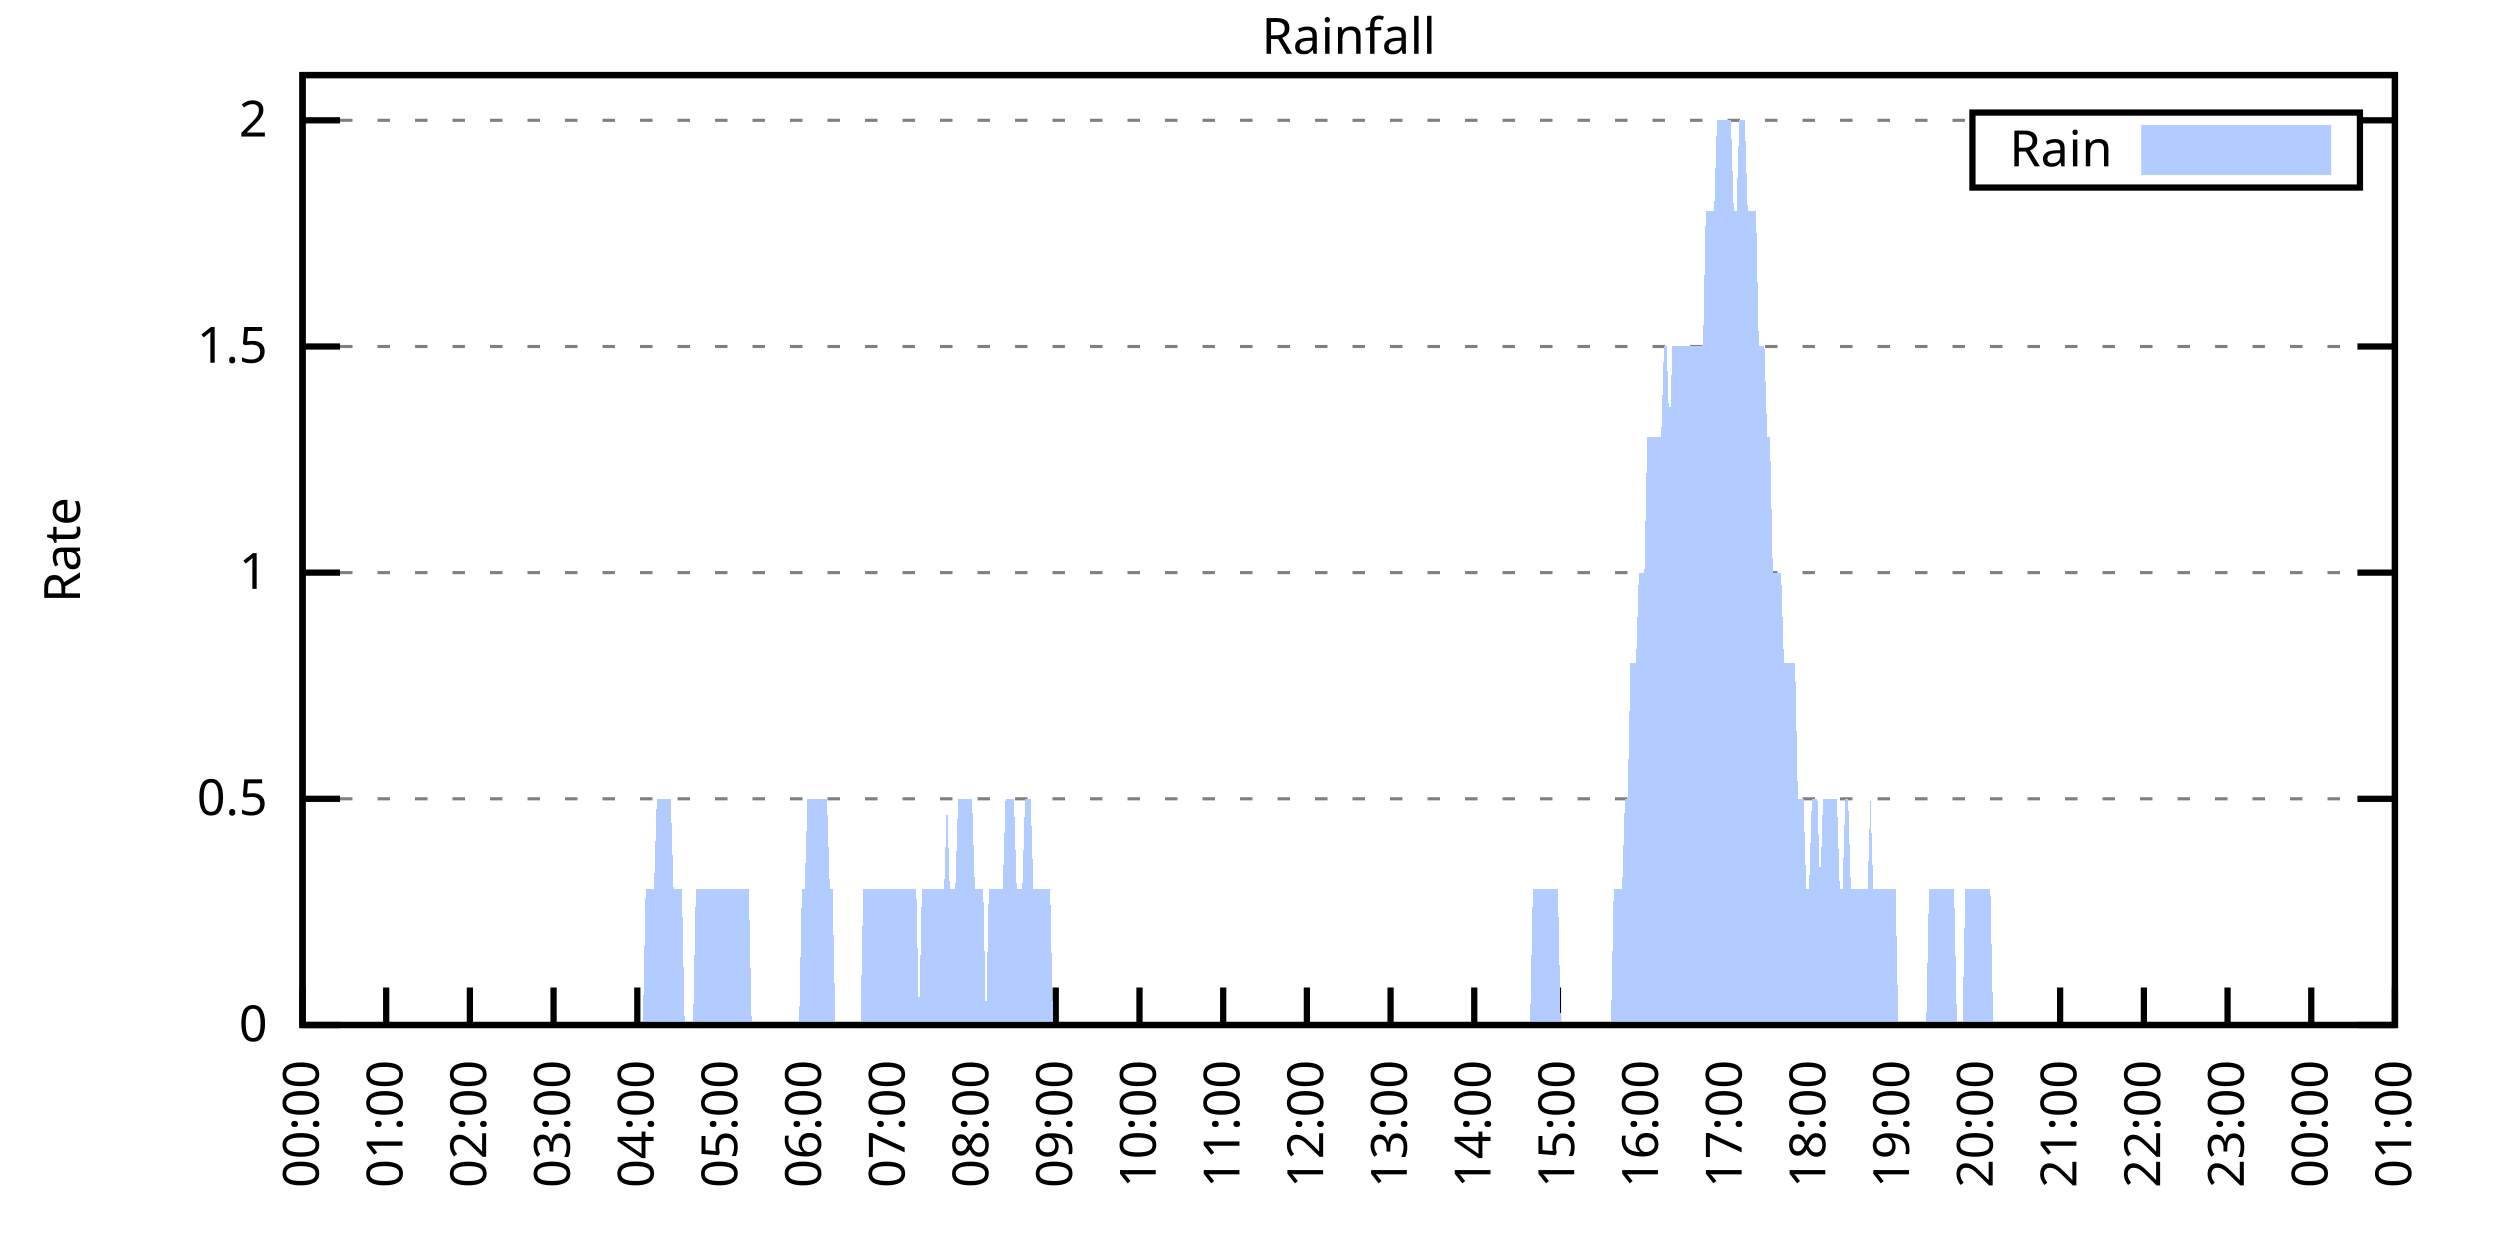
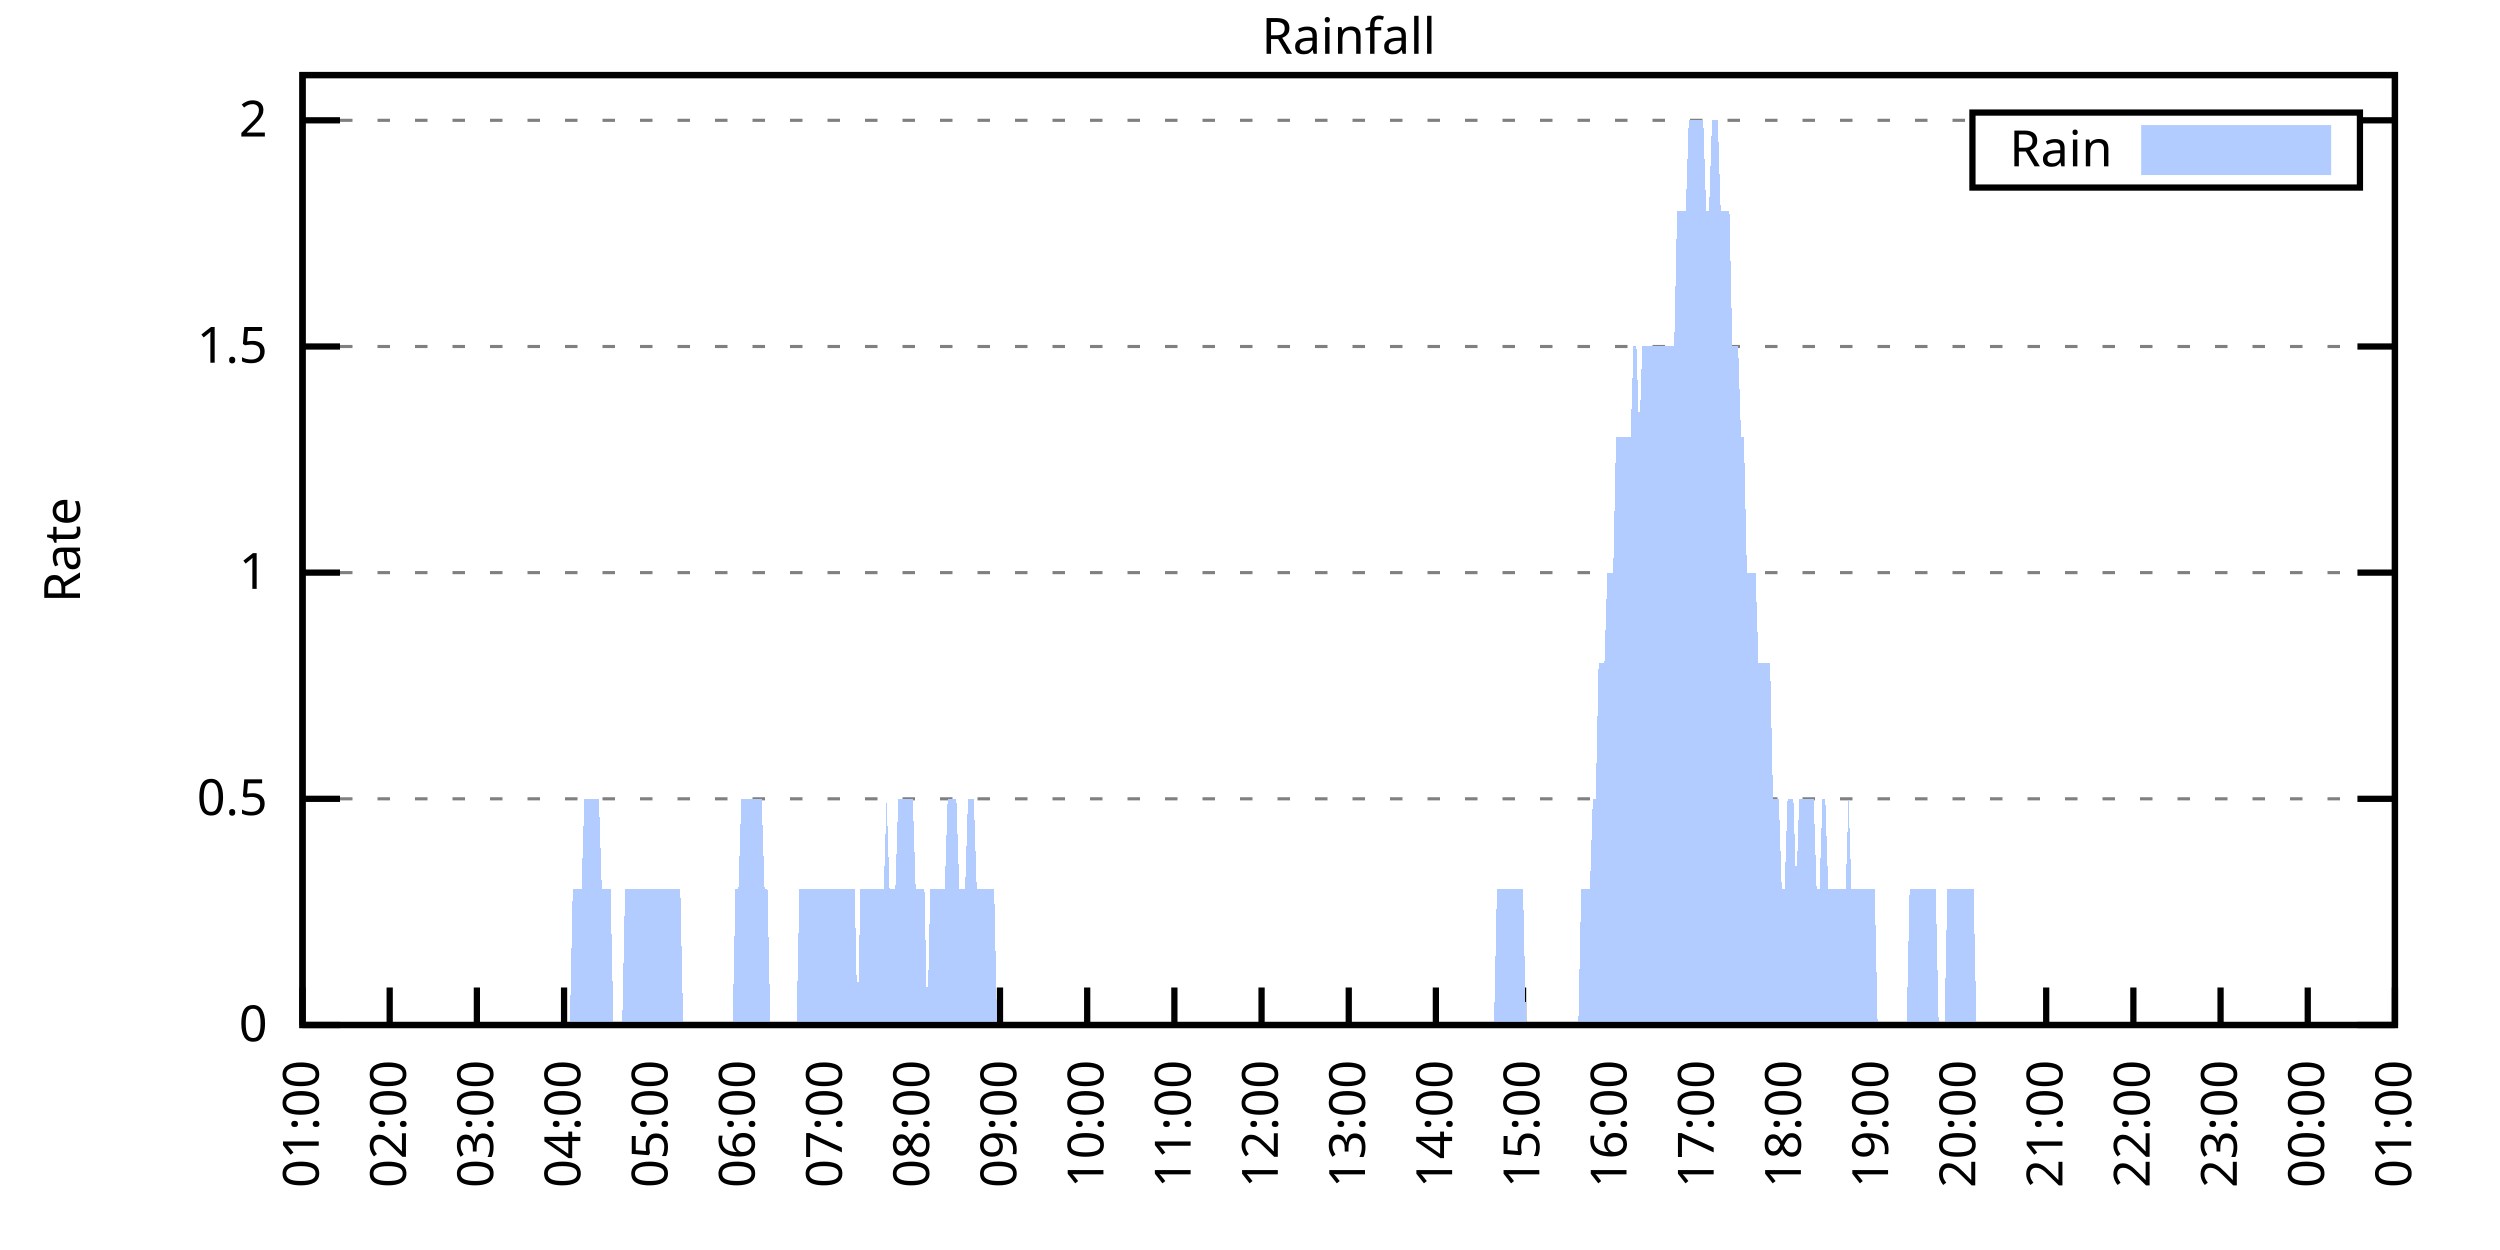
<svg xmlns="http://www.w3.org/2000/svg" xmlns:xlink="http://www.w3.org/1999/xlink" width="400" height="200" viewBox="0 0 400 200">
  <g id="gnuplot_canvas">
    <rect x="0" y="0" width="400" height="200" fill="none" />
    <defs>
      <circle id="gpDot" r="0.5" stroke-width="0.5" stroke="currentColor" />
      <path id="gpPt0" stroke-width="0.333" stroke="currentColor" d="M-1,0 h2 M0,-1 v2" />
      <path id="gpPt1" stroke-width="0.333" stroke="currentColor" d="M-1,-1 L1,1 M1,-1 L-1,1" />
      <path id="gpPt2" stroke-width="0.333" stroke="currentColor" d="M-1,0 L1,0 M0,-1 L0,1 M-1,-1 L1,1 M-1,1 L1,-1" />
      <rect id="gpPt3" stroke-width="0.333" stroke="currentColor" x="-1" y="-1" width="2" height="2" />
      <rect id="gpPt4" stroke-width="0.333" stroke="currentColor" fill="currentColor" x="-1" y="-1" width="2" height="2" />
      <circle id="gpPt5" stroke-width="0.333" stroke="currentColor" cx="0" cy="0" r="1" />
      <use xlink:href="#gpPt5" id="gpPt6" fill="currentColor" stroke="none" />
      <path id="gpPt7" stroke-width="0.333" stroke="currentColor" d="M0,-1.33 L-1.33,0.67 L1.33,0.67 z" />
      <use xlink:href="#gpPt7" id="gpPt8" fill="currentColor" stroke="none" />
      <use xlink:href="#gpPt7" id="gpPt9" stroke="currentColor" transform="rotate(180)" />
      <use xlink:href="#gpPt9" id="gpPt10" fill="currentColor" stroke="none" />
      <use xlink:href="#gpPt3" id="gpPt11" stroke="currentColor" transform="rotate(45)" />
      <use xlink:href="#gpPt11" id="gpPt12" fill="currentColor" stroke="none" />
      <path id="gpPt13" stroke-width="0.333" stroke="currentColor" d="M0,1.330 L1.265,0.411 L0.782,-1.067 L-0.782,-1.076 L-1.265,0.411 z" />
      <use xlink:href="#gpPt13" id="gpPt14" fill="currentColor" stroke="none" />
      <filter id="textbox" filterUnits="objectBoundingBox" x="0" y="0" height="1" width="1">
        <feFlood flood-color="white" flood-opacity="1" result="bgnd" />
        <feComposite in="SourceGraphic" in2="bgnd" operator="atop" />
      </filter>
      <filter id="greybox" filterUnits="objectBoundingBox" x="0" y="0" height="1" width="1">
        <feFlood flood-color="lightgrey" flood-opacity="1" result="grey" />
        <feComposite in="SourceGraphic" in2="grey" operator="atop" />
      </filter>
    </defs>
    <g fill="none" color="white" stroke="currentColor" stroke-width="1.00" stroke-linecap="butt" stroke-linejoin="miter">
</g>
    <g fill="none" color="black" stroke="currentColor" stroke-width="1.00" stroke-linecap="butt" stroke-linejoin="miter">
      <g stroke="none" shape-rendering="crispEdges">
        <polygon fill="rgb(255, 255, 255)" points="48.40,164.00 383.18,164.00 383.18,12.02 48.40,12.02 " />
      </g>
    </g>
    <g fill="none" color="black" stroke="currentColor" stroke-width="1.00" stroke-linecap="butt" stroke-linejoin="miter">
</g>
    <g fill="none" color="black" stroke="black" stroke-width="0.50" stroke-linecap="butt" stroke-linejoin="miter">
</g>
    <g fill="none" color="gray" stroke="currentColor" stroke-width="0.50" stroke-linecap="butt" stroke-linejoin="miter">
      <path stroke="gray" stroke-dasharray="2,4" class="gridline" d="M48.40,164.00 L383.19,164.00  " />
    </g>
    <g fill="none" color="gray" stroke="gray" stroke-width="1.00" stroke-linecap="butt" stroke-linejoin="miter">
</g>
    <g fill="none" color="black" stroke="currentColor" stroke-width="1.00" stroke-linecap="butt" stroke-linejoin="miter">
      <path stroke="black" d="M48.40,164.00 L54.40,164.00 M383.19,164.00 L377.19,164.00  " />
      <g transform="translate(42.80,166.60)" stroke="none" fill="black" font-family="Sans" font-size="8.00" text-anchor="end">
        <text>
          <tspan font-family="Sans"> 0</tspan>
        </text>
      </g>
    </g>
    <g fill="none" color="black" stroke="currentColor" stroke-width="1.00" stroke-linecap="butt" stroke-linejoin="miter">
</g>
    <g fill="none" color="black" stroke="black" stroke-width="0.50" stroke-linecap="butt" stroke-linejoin="miter">
</g>
    <g fill="none" color="gray" stroke="currentColor" stroke-width="0.50" stroke-linecap="butt" stroke-linejoin="miter">
      <path stroke="gray" stroke-dasharray="2,4" class="gridline" d="M48.40,127.81 L383.19,127.81  " />
    </g>
    <g fill="none" color="gray" stroke="gray" stroke-width="1.00" stroke-linecap="butt" stroke-linejoin="miter">
</g>
    <g fill="none" color="black" stroke="currentColor" stroke-width="1.00" stroke-linecap="butt" stroke-linejoin="miter">
      <path stroke="black" d="M48.40,127.81 L54.40,127.81 M383.19,127.81 L377.19,127.81  " />
      <g transform="translate(42.80,130.41)" stroke="none" fill="black" font-family="Sans" font-size="8.00" text-anchor="end">
        <text>
          <tspan font-family="Sans"> 0.5</tspan>
        </text>
      </g>
    </g>
    <g fill="none" color="black" stroke="currentColor" stroke-width="1.00" stroke-linecap="butt" stroke-linejoin="miter">
</g>
    <g fill="none" color="black" stroke="black" stroke-width="0.50" stroke-linecap="butt" stroke-linejoin="miter">
</g>
    <g fill="none" color="gray" stroke="currentColor" stroke-width="0.50" stroke-linecap="butt" stroke-linejoin="miter">
      <path stroke="gray" stroke-dasharray="2,4" class="gridline" d="M48.40,91.62 L383.19,91.62  " />
    </g>
    <g fill="none" color="gray" stroke="gray" stroke-width="1.00" stroke-linecap="butt" stroke-linejoin="miter">
</g>
    <g fill="none" color="black" stroke="currentColor" stroke-width="1.00" stroke-linecap="butt" stroke-linejoin="miter">
      <path stroke="black" d="M48.40,91.62 L54.40,91.62 M383.19,91.62 L377.19,91.62  " />
      <g transform="translate(42.80,94.22)" stroke="none" fill="black" font-family="Sans" font-size="8.00" text-anchor="end">
        <text>
          <tspan font-family="Sans"> 1</tspan>
        </text>
      </g>
    </g>
    <g fill="none" color="black" stroke="currentColor" stroke-width="1.00" stroke-linecap="butt" stroke-linejoin="miter">
</g>
    <g fill="none" color="black" stroke="black" stroke-width="0.50" stroke-linecap="butt" stroke-linejoin="miter">
</g>
    <g fill="none" color="gray" stroke="currentColor" stroke-width="0.50" stroke-linecap="butt" stroke-linejoin="miter">
      <path stroke="gray" stroke-dasharray="2,4" class="gridline" d="M48.40,55.44 L383.19,55.44  " />
    </g>
    <g fill="none" color="gray" stroke="gray" stroke-width="1.00" stroke-linecap="butt" stroke-linejoin="miter">
</g>
    <g fill="none" color="black" stroke="currentColor" stroke-width="1.00" stroke-linecap="butt" stroke-linejoin="miter">
      <path stroke="black" d="M48.40,55.44 L54.40,55.44 M383.19,55.44 L377.19,55.44  " />
      <g transform="translate(42.80,58.04)" stroke="none" fill="black" font-family="Sans" font-size="8.00" text-anchor="end">
        <text>
          <tspan font-family="Sans"> 1.5</tspan>
        </text>
      </g>
    </g>
    <g fill="none" color="black" stroke="currentColor" stroke-width="1.00" stroke-linecap="butt" stroke-linejoin="miter">
</g>
    <g fill="none" color="black" stroke="black" stroke-width="0.50" stroke-linecap="butt" stroke-linejoin="miter">
</g>
    <g fill="none" color="gray" stroke="currentColor" stroke-width="0.50" stroke-linecap="butt" stroke-linejoin="miter">
      <path stroke="gray" stroke-dasharray="2,4" class="gridline" d="M48.40,19.25 L315.59,19.25 M377.59,19.25 L383.19,19.25  " />
    </g>
    <g fill="none" color="gray" stroke="gray" stroke-width="1.00" stroke-linecap="butt" stroke-linejoin="miter">
</g>
    <g fill="none" color="black" stroke="currentColor" stroke-width="1.00" stroke-linecap="butt" stroke-linejoin="miter">
      <path stroke="black" d="M48.40,19.25 L54.40,19.25 M383.19,19.25 L377.19,19.25  " />
      <g transform="translate(42.80,21.85)" stroke="none" fill="black" font-family="Sans" font-size="8.00" text-anchor="end">
        <text>
          <tspan font-family="Sans"> 2</tspan>
        </text>
      </g>
    </g>
    <g fill="none" color="black" stroke="currentColor" stroke-width="1.00" stroke-linecap="butt" stroke-linejoin="miter">
      <path stroke="black" d="M48.40,164.00 L48.40,158.00  " />
      <g transform="translate(51.00,169.60) rotate(270.00)" stroke="none" fill="black" font-family="Sans" font-size="8.00" text-anchor="end">
        <text>
-           <tspan font-family="Sans">00:00</tspan>
-         </text>
-       </g>
-     </g>
-     <g fill="none" color="black" stroke="currentColor" stroke-width="1.00" stroke-linecap="butt" stroke-linejoin="miter">
-       <path stroke="black" d="M61.79,164.00 L61.79,158.00  " />
-       <g transform="translate(64.39,169.60) rotate(270.00)" stroke="none" fill="black" font-family="Sans" font-size="8.00" text-anchor="end">
-         <text>
          <tspan font-family="Sans">01:00</tspan>
        </text>
      </g>
    </g>
    <g fill="none" color="black" stroke="currentColor" stroke-width="1.00" stroke-linecap="butt" stroke-linejoin="miter">
-       <path stroke="black" d="M75.18,164.00 L75.18,158.00  " />
-       <g transform="translate(77.78,169.60) rotate(270.00)" stroke="none" fill="black" font-family="Sans" font-size="8.00" text-anchor="end">
+       <path stroke="black" d="M62.35,164.00 L62.35,158.00  " />
+       <g transform="translate(64.95,169.60) rotate(270.00)" stroke="none" fill="black" font-family="Sans" font-size="8.00" text-anchor="end">
        <text>
          <tspan font-family="Sans">02:00</tspan>
        </text>
      </g>
    </g>
    <g fill="none" color="black" stroke="currentColor" stroke-width="1.00" stroke-linecap="butt" stroke-linejoin="miter">
-       <path stroke="black" d="M88.57,164.00 L88.57,158.00  " />
-       <g transform="translate(91.17,169.60) rotate(270.00)" stroke="none" fill="black" font-family="Sans" font-size="8.00" text-anchor="end">
+       <path stroke="black" d="M76.30,164.00 L76.30,158.00  " />
+       <g transform="translate(78.90,169.60) rotate(270.00)" stroke="none" fill="black" font-family="Sans" font-size="8.00" text-anchor="end">
        <text>
          <tspan font-family="Sans">03:00</tspan>
        </text>
      </g>
    </g>
    <g fill="none" color="black" stroke="currentColor" stroke-width="1.00" stroke-linecap="butt" stroke-linejoin="miter">
-       <path stroke="black" d="M101.97,164.00 L101.97,158.00  " />
-       <g transform="translate(104.57,169.60) rotate(270.00)" stroke="none" fill="black" font-family="Sans" font-size="8.00" text-anchor="end">
+       <path stroke="black" d="M90.25,164.00 L90.25,158.00  " />
+       <g transform="translate(92.85,169.60) rotate(270.00)" stroke="none" fill="black" font-family="Sans" font-size="8.00" text-anchor="end">
        <text>
          <tspan font-family="Sans">04:00</tspan>
        </text>
      </g>
    </g>
    <g fill="none" color="black" stroke="currentColor" stroke-width="1.00" stroke-linecap="butt" stroke-linejoin="miter">
-       <path stroke="black" d="M115.36,164.00 L115.36,158.00  " />
-       <g transform="translate(117.96,169.60) rotate(270.00)" stroke="none" fill="black" font-family="Sans" font-size="8.00" text-anchor="end">
+       <path stroke="black" d="M104.20,164.00 L104.20,158.00  " />
+       <g transform="translate(106.80,169.60) rotate(270.00)" stroke="none" fill="black" font-family="Sans" font-size="8.00" text-anchor="end">
        <text>
          <tspan font-family="Sans">05:00</tspan>
        </text>
      </g>
    </g>
    <g fill="none" color="black" stroke="currentColor" stroke-width="1.00" stroke-linecap="butt" stroke-linejoin="miter">
-       <path stroke="black" d="M128.75,164.00 L128.75,158.00  " />
-       <g transform="translate(131.35,169.60) rotate(270.00)" stroke="none" fill="black" font-family="Sans" font-size="8.00" text-anchor="end">
+       <path stroke="black" d="M118.15,164.00 L118.15,158.00  " />
+       <g transform="translate(120.75,169.60) rotate(270.00)" stroke="none" fill="black" font-family="Sans" font-size="8.00" text-anchor="end">
        <text>
          <tspan font-family="Sans">06:00</tspan>
        </text>
      </g>
    </g>
    <g fill="none" color="black" stroke="currentColor" stroke-width="1.00" stroke-linecap="butt" stroke-linejoin="miter">
-       <path stroke="black" d="M142.14,164.00 L142.14,158.00  " />
-       <g transform="translate(144.74,169.60) rotate(270.00)" stroke="none" fill="black" font-family="Sans" font-size="8.00" text-anchor="end">
+       <path stroke="black" d="M132.10,164.00 L132.10,158.00  " />
+       <g transform="translate(134.70,169.60) rotate(270.00)" stroke="none" fill="black" font-family="Sans" font-size="8.00" text-anchor="end">
        <text>
          <tspan font-family="Sans">07:00</tspan>
        </text>
      </g>
    </g>
    <g fill="none" color="black" stroke="currentColor" stroke-width="1.00" stroke-linecap="butt" stroke-linejoin="miter">
-       <path stroke="black" d="M155.53,164.00 L155.53,158.00  " />
-       <g transform="translate(158.13,169.60) rotate(270.00)" stroke="none" fill="black" font-family="Sans" font-size="8.00" text-anchor="end">
+       <path stroke="black" d="M146.05,164.00 L146.05,158.00  " />
+       <g transform="translate(148.65,169.60) rotate(270.00)" stroke="none" fill="black" font-family="Sans" font-size="8.00" text-anchor="end">
        <text>
          <tspan font-family="Sans">08:00</tspan>
        </text>
      </g>
    </g>
    <g fill="none" color="black" stroke="currentColor" stroke-width="1.00" stroke-linecap="butt" stroke-linejoin="miter">
-       <path stroke="black" d="M168.92,164.00 L168.92,158.00  " />
-       <g transform="translate(171.52,169.60) rotate(270.00)" stroke="none" fill="black" font-family="Sans" font-size="8.00" text-anchor="end">
+       <path stroke="black" d="M160.00,164.00 L160.00,158.00  " />
+       <g transform="translate(162.60,169.60) rotate(270.00)" stroke="none" fill="black" font-family="Sans" font-size="8.00" text-anchor="end">
        <text>
          <tspan font-family="Sans">09:00</tspan>
        </text>
      </g>
    </g>
    <g fill="none" color="black" stroke="currentColor" stroke-width="1.00" stroke-linecap="butt" stroke-linejoin="miter">
-       <path stroke="black" d="M182.32,164.00 L182.32,158.00  " />
-       <g transform="translate(184.92,169.60) rotate(270.00)" stroke="none" fill="black" font-family="Sans" font-size="8.00" text-anchor="end">
+       <path stroke="black" d="M173.95,164.00 L173.95,158.00  " />
+       <g transform="translate(176.55,169.60) rotate(270.00)" stroke="none" fill="black" font-family="Sans" font-size="8.00" text-anchor="end">
        <text>
          <tspan font-family="Sans">10:00</tspan>
        </text>
      </g>
    </g>
    <g fill="none" color="black" stroke="currentColor" stroke-width="1.00" stroke-linecap="butt" stroke-linejoin="miter">
-       <path stroke="black" d="M195.71,164.00 L195.71,158.00  " />
-       <g transform="translate(198.31,169.60) rotate(270.00)" stroke="none" fill="black" font-family="Sans" font-size="8.00" text-anchor="end">
+       <path stroke="black" d="M187.90,164.00 L187.90,158.00  " />
+       <g transform="translate(190.50,169.60) rotate(270.00)" stroke="none" fill="black" font-family="Sans" font-size="8.00" text-anchor="end">
        <text>
          <tspan font-family="Sans">11:00</tspan>
        </text>
      </g>
    </g>
    <g fill="none" color="black" stroke="currentColor" stroke-width="1.00" stroke-linecap="butt" stroke-linejoin="miter">
-       <path stroke="black" d="M209.10,164.00 L209.10,158.00  " />
-       <g transform="translate(211.70,169.60) rotate(270.00)" stroke="none" fill="black" font-family="Sans" font-size="8.00" text-anchor="end">
+       <path stroke="black" d="M201.85,164.00 L201.85,158.00  " />
+       <g transform="translate(204.45,169.60) rotate(270.00)" stroke="none" fill="black" font-family="Sans" font-size="8.00" text-anchor="end">
        <text>
          <tspan font-family="Sans">12:00</tspan>
        </text>
      </g>
    </g>
    <g fill="none" color="black" stroke="currentColor" stroke-width="1.00" stroke-linecap="butt" stroke-linejoin="miter">
-       <path stroke="black" d="M222.49,164.00 L222.49,158.00  " />
-       <g transform="translate(225.09,169.60) rotate(270.00)" stroke="none" fill="black" font-family="Sans" font-size="8.00" text-anchor="end">
+       <path stroke="black" d="M215.80,164.00 L215.80,158.00  " />
+       <g transform="translate(218.40,169.60) rotate(270.00)" stroke="none" fill="black" font-family="Sans" font-size="8.00" text-anchor="end">
        <text>
          <tspan font-family="Sans">13:00</tspan>
        </text>
      </g>
    </g>
    <g fill="none" color="black" stroke="currentColor" stroke-width="1.00" stroke-linecap="butt" stroke-linejoin="miter">
-       <path stroke="black" d="M235.88,164.00 L235.88,158.00  " />
-       <g transform="translate(238.48,169.60) rotate(270.00)" stroke="none" fill="black" font-family="Sans" font-size="8.00" text-anchor="end">
+       <path stroke="black" d="M229.74,164.00 L229.74,158.00  " />
+       <g transform="translate(232.34,169.60) rotate(270.00)" stroke="none" fill="black" font-family="Sans" font-size="8.00" text-anchor="end">
        <text>
          <tspan font-family="Sans">14:00</tspan>
        </text>
      </g>
    </g>
    <g fill="none" color="black" stroke="currentColor" stroke-width="1.00" stroke-linecap="butt" stroke-linejoin="miter">
-       <path stroke="black" d="M249.27,164.00 L249.27,158.00  " />
-       <g transform="translate(251.87,169.60) rotate(270.00)" stroke="none" fill="black" font-family="Sans" font-size="8.00" text-anchor="end">
+       <path stroke="black" d="M243.69,164.00 L243.69,158.00  " />
+       <g transform="translate(246.29,169.60) rotate(270.00)" stroke="none" fill="black" font-family="Sans" font-size="8.00" text-anchor="end">
        <text>
          <tspan font-family="Sans">15:00</tspan>
        </text>
      </g>
    </g>
    <g fill="none" color="black" stroke="currentColor" stroke-width="1.00" stroke-linecap="butt" stroke-linejoin="miter">
-       <path stroke="black" d="M262.67,164.00 L262.67,158.00  " />
-       <g transform="translate(265.27,169.60) rotate(270.00)" stroke="none" fill="black" font-family="Sans" font-size="8.00" text-anchor="end">
+       <path stroke="black" d="M257.64,164.00 L257.64,158.00  " />
+       <g transform="translate(260.24,169.60) rotate(270.00)" stroke="none" fill="black" font-family="Sans" font-size="8.00" text-anchor="end">
        <text>
          <tspan font-family="Sans">16:00</tspan>
        </text>
      </g>
    </g>
    <g fill="none" color="black" stroke="currentColor" stroke-width="1.00" stroke-linecap="butt" stroke-linejoin="miter">
-       <path stroke="black" d="M276.06,164.00 L276.06,158.00  " />
-       <g transform="translate(278.66,169.60) rotate(270.00)" stroke="none" fill="black" font-family="Sans" font-size="8.00" text-anchor="end">
+       <path stroke="black" d="M271.59,164.00 L271.59,158.00  " />
+       <g transform="translate(274.19,169.60) rotate(270.00)" stroke="none" fill="black" font-family="Sans" font-size="8.00" text-anchor="end">
        <text>
          <tspan font-family="Sans">17:00</tspan>
        </text>
      </g>
    </g>
    <g fill="none" color="black" stroke="currentColor" stroke-width="1.00" stroke-linecap="butt" stroke-linejoin="miter">
-       <path stroke="black" d="M289.45,164.00 L289.45,158.00  " />
-       <g transform="translate(292.05,169.60) rotate(270.00)" stroke="none" fill="black" font-family="Sans" font-size="8.00" text-anchor="end">
+       <path stroke="black" d="M285.54,164.00 L285.54,158.00  " />
+       <g transform="translate(288.14,169.60) rotate(270.00)" stroke="none" fill="black" font-family="Sans" font-size="8.00" text-anchor="end">
        <text>
          <tspan font-family="Sans">18:00</tspan>
        </text>
      </g>
    </g>
    <g fill="none" color="black" stroke="currentColor" stroke-width="1.00" stroke-linecap="butt" stroke-linejoin="miter">
-       <path stroke="black" d="M302.84,164.00 L302.84,158.00  " />
-       <g transform="translate(305.44,169.60) rotate(270.00)" stroke="none" fill="black" font-family="Sans" font-size="8.00" text-anchor="end">
+       <path stroke="black" d="M299.49,164.00 L299.49,158.00  " />
+       <g transform="translate(302.09,169.60) rotate(270.00)" stroke="none" fill="black" font-family="Sans" font-size="8.00" text-anchor="end">
        <text>
          <tspan font-family="Sans">19:00</tspan>
        </text>
      </g>
    </g>
    <g fill="none" color="black" stroke="currentColor" stroke-width="1.00" stroke-linecap="butt" stroke-linejoin="miter">
-       <path stroke="black" d="M316.23,164.00 L316.23,158.00  " />
-       <g transform="translate(318.83,169.60) rotate(270.00)" stroke="none" fill="black" font-family="Sans" font-size="8.00" text-anchor="end">
+       <path stroke="black" d="M313.44,164.00 L313.44,158.00  " />
+       <g transform="translate(316.04,169.60) rotate(270.00)" stroke="none" fill="black" font-family="Sans" font-size="8.00" text-anchor="end">
        <text>
          <tspan font-family="Sans">20:00</tspan>
        </text>
      </g>
    </g>
    <g fill="none" color="black" stroke="currentColor" stroke-width="1.00" stroke-linecap="butt" stroke-linejoin="miter">
-       <path stroke="black" d="M329.62,164.00 L329.62,158.00  " />
-       <g transform="translate(332.22,169.60) rotate(270.00)" stroke="none" fill="black" font-family="Sans" font-size="8.00" text-anchor="end">
+       <path stroke="black" d="M327.39,164.00 L327.39,158.00  " />
+       <g transform="translate(329.99,169.60) rotate(270.00)" stroke="none" fill="black" font-family="Sans" font-size="8.00" text-anchor="end">
        <text>
          <tspan font-family="Sans">21:00</tspan>
        </text>
      </g>
    </g>
    <g fill="none" color="black" stroke="currentColor" stroke-width="1.00" stroke-linecap="butt" stroke-linejoin="miter">
-       <path stroke="black" d="M343.02,164.00 L343.02,158.00  " />
-       <g transform="translate(345.62,169.60) rotate(270.00)" stroke="none" fill="black" font-family="Sans" font-size="8.00" text-anchor="end">
+       <path stroke="black" d="M341.34,164.00 L341.34,158.00  " />
+       <g transform="translate(343.94,169.60) rotate(270.00)" stroke="none" fill="black" font-family="Sans" font-size="8.00" text-anchor="end">
        <text>
          <tspan font-family="Sans">22:00</tspan>
        </text>
      </g>
    </g>
    <g fill="none" color="black" stroke="currentColor" stroke-width="1.00" stroke-linecap="butt" stroke-linejoin="miter">
-       <path stroke="black" d="M356.41,164.00 L356.41,158.00  " />
-       <g transform="translate(359.01,169.60) rotate(270.00)" stroke="none" fill="black" font-family="Sans" font-size="8.00" text-anchor="end">
+       <path stroke="black" d="M355.29,164.00 L355.29,158.00  " />
+       <g transform="translate(357.89,169.60) rotate(270.00)" stroke="none" fill="black" font-family="Sans" font-size="8.00" text-anchor="end">
        <text>
          <tspan font-family="Sans">23:00</tspan>
        </text>
      </g>
    </g>
    <g fill="none" color="black" stroke="currentColor" stroke-width="1.00" stroke-linecap="butt" stroke-linejoin="miter">
-       <path stroke="black" d="M369.80,164.00 L369.80,158.00  " />
-       <g transform="translate(372.40,169.60) rotate(270.00)" stroke="none" fill="black" font-family="Sans" font-size="8.00" text-anchor="end">
+       <path stroke="black" d="M369.24,164.00 L369.24,158.00  " />
+       <g transform="translate(371.84,169.60) rotate(270.00)" stroke="none" fill="black" font-family="Sans" font-size="8.00" text-anchor="end">
        <text>
          <tspan font-family="Sans">00:00</tspan>
        </text>
      </g>
    </g>
    <g fill="none" color="black" stroke="currentColor" stroke-width="1.00" stroke-linecap="butt" stroke-linejoin="miter">
      <path stroke="black" d="M383.19,164.00 L383.19,158.00  " />
      <g transform="translate(385.79,169.60) rotate(270.00)" stroke="none" fill="black" font-family="Sans" font-size="8.00" text-anchor="end">
        <text>
          <tspan font-family="Sans">01:00</tspan>
        </text>
      </g>
    </g>
    <g fill="none" color="black" stroke="currentColor" stroke-width="1.00" stroke-linecap="butt" stroke-linejoin="miter">
</g>
    <g fill="none" color="black" stroke="currentColor" stroke-width="1.00" stroke-linecap="butt" stroke-linejoin="miter">
      <path stroke="black" d="M48.40,12.01 L48.40,164.00 L383.19,164.00 L383.19,12.01 L48.40,12.01 Z  " />
    </g>
    <g fill="none" color="black" stroke="currentColor" stroke-width="1.00" stroke-linecap="butt" stroke-linejoin="miter">
</g>
    <g fill="none" color="black" stroke="currentColor" stroke-width="1.00" stroke-linecap="butt" stroke-linejoin="miter">
      <path stroke="black" d="M315.59,30.01 L315.59,18.01 L377.59,18.01 L377.59,30.01 L315.59,30.01 Z  " />
    </g>
    <g id="Rainfall_plot_1">
      <g fill="none" color="white" stroke="black" stroke-width="2.00" stroke-linecap="butt" stroke-linejoin="miter">
</g>
      <g fill="none" color="black" stroke="currentColor" stroke-width="2.00" stroke-linecap="butt" stroke-linejoin="miter">
        <g transform="translate(337.99,26.61)" stroke="none" fill="black" font-family="Sans" font-size="8.00" text-anchor="end">
          <text>
            <tspan font-family="Sans">Rain</tspan>
          </text>
        </g>
      </g>
      <g fill="none" color="black" stroke="currentColor" stroke-width="2.00" stroke-linecap="butt" stroke-linejoin="miter">
        <g stroke="none" shape-rendering="crispEdges">
          <polygon fill="rgb(178, 204, 255)" points="343.59,27.01 371.99,27.01 371.99,21.01 343.59,21.01 " />
        </g>
        <path stroke="rgb(178, 204, 255)" d="M343.59,27.01 L371.99,27.01 L371.99,21.01 L343.59,21.01 L343.59,27.01 Z  " />
      </g>
      <g fill="none" color="black" stroke="currentColor" stroke-width="2.00" stroke-linecap="butt" stroke-linejoin="miter">
        <g stroke="none" shape-rendering="crispEdges">
-           <polygon fill="rgb(178, 204, 255)" points="58.67,164.00 59.11,164.00 59.56,164.00 60.01,164.00 60.45,164.00 60.90,164.00 61.35,164.00 61.79,164.00 62.24,164.00 62.68,164.00 63.13,164.00 63.58,164.00 64.02,164.00 64.47,164.00 64.92,164.00 65.36,164.00 65.81,164.00 66.26,164.00 66.70,164.00 67.15,164.00 67.59,164.00 68.04,164.00 68.49,164.00 68.93,164.00 69.38,164.00 69.83,164.00 70.27,164.00 70.72,164.00 71.17,164.00 71.61,164.00 72.06,164.00 72.50,164.00 72.95,164.00 73.40,164.00 73.84,164.00 74.29,164.00 74.74,164.00 75.18,164.00 75.63,164.00 76.08,164.00 76.52,164.00 76.97,164.00 77.42,164.00 77.86,164.00 78.31,164.00 78.75,164.00 79.20,164.00 79.65,164.00 80.09,164.00 80.54,164.00 80.99,164.00 81.43,164.00 81.88,164.00 82.33,164.00 82.77,164.00 83.22,164.00 83.66,164.00 84.11,164.00 84.56,164.00 85.00,164.00 85.45,164.00 85.90,164.00 86.34,164.00 86.79,164.00 87.24,164.00 87.68,164.00 88.13,164.00 88.57,164.00 89.02,164.00 89.47,164.00 89.91,164.00 90.36,164.00 90.81,164.00 91.25,164.00 91.70,164.00 92.15,164.00 92.59,164.00 93.04,164.00 93.49,164.00 93.93,164.00 94.38,164.00 94.82,164.00 95.27,164.00 95.72,164.00 96.16,164.00 96.61,164.00 97.06,164.00 97.50,164.00 97.95,164.00 98.40,164.00 98.84,164.00 99.29,164.00 99.73,164.00 100.18,164.00 100.63,164.00 101.07,164.00 101.52,164.00 101.97,164.00 102.41,164.00 102.86,164.00 103.31,142.29 103.75,142.29 104.20,142.29 104.64,142.29 105.09,127.81 105.54,127.81 105.98,127.81 106.43,127.81 106.88,127.81 107.32,127.81 107.77,142.29 108.22,142.29 108.66,142.29 109.11,142.29 109.55,164.00 110.00,164.00 110.45,164.00 110.89,164.00 111.34,142.29 111.79,142.29 112.23,142.29 112.68,142.29 113.13,142.29 113.57,142.29 114.02,142.29 114.47,142.29 114.91,142.29 115.36,142.29 115.80,142.29 116.25,142.29 116.70,142.29 117.14,142.29 117.59,142.29 118.04,142.29 118.48,142.29 118.93,142.29 119.38,142.29 119.82,142.29 120.27,164.00 120.71,164.00 121.16,164.00 121.61,164.00 122.05,164.00 122.50,164.00 122.95,164.00 123.39,164.00 123.84,164.00 124.29,164.00 124.73,164.00 125.18,164.00 125.62,164.00 126.07,164.00 126.52,164.00 126.96,164.00 127.41,164.00 127.86,164.00 128.30,142.29 128.75,142.29 129.20,127.81 129.64,127.81 130.09,127.81 130.54,127.81 130.98,127.81 131.43,127.81 131.87,127.81 132.32,127.81 132.77,142.29 133.21,142.29 133.66,164.00 134.11,164.00 134.55,164.00 135.00,164.00 135.45,164.00 135.89,164.00 136.34,164.00 136.78,164.00 137.23,164.00 137.68,164.00 138.12,142.29 138.57,142.29 139.02,142.29 139.46,142.29 139.91,142.29 140.36,142.29 140.80,142.29 141.25,142.29 141.69,142.29 142.14,142.29 142.59,142.29 143.03,142.29 143.48,142.29 143.93,142.29 144.37,142.29 144.82,142.29 145.27,142.29 145.71,142.29 146.16,142.29 146.61,142.29 147.05,164.00 147.50,142.29 147.94,142.29 148.39,142.29 148.84,142.29 149.28,142.29 149.73,142.29 150.18,142.29 150.62,142.29 151.07,142.29 151.52,127.81 151.96,142.29 152.41,142.29 152.85,142.29 153.30,127.81 153.75,127.81 154.19,127.81 154.64,127.81 155.09,127.81 155.53,127.81 155.98,142.29 156.43,142.29 156.87,142.29 157.32,142.29 157.76,164.00 158.21,142.29 158.66,142.29 159.10,142.29 159.55,142.29 160.00,142.29 160.44,142.29 160.89,127.81 161.34,127.81 161.78,127.81 162.23,127.81 162.67,142.29 163.12,142.29 163.57,142.29 164.01,127.81 164.46,127.81 164.91,127.81 165.35,142.29 165.80,142.29 166.25,142.29 166.69,142.29 167.14,142.29 167.59,142.29 168.03,142.29 168.48,164.00 168.92,164.00 169.37,164.00 169.82,164.00 170.26,164.00 170.71,164.00 171.16,164.00 171.60,164.00 172.05,164.00 172.50,164.00 172.94,164.00 173.39,164.00 173.83,164.00 174.28,164.00 174.73,164.00 175.17,164.00 175.62,164.00 176.07,164.00 176.51,164.00 176.96,164.00 177.41,164.00 177.85,164.00 178.30,164.00 178.74,164.00 179.19,164.00 179.64,164.00 180.08,164.00 180.53,164.00 180.98,164.00 181.42,164.00 181.87,164.00 182.32,164.00 182.76,164.00 183.21,164.00 183.66,164.00 184.10,164.00 184.55,164.00 184.99,164.00 185.44,164.00 185.89,164.00 186.33,164.00 186.78,164.00 187.23,164.00 187.67,164.00 188.12,164.00 188.57,164.00 189.01,164.00 189.46,164.00 189.90,164.00 190.35,164.00 190.80,164.00 191.24,164.00 191.69,164.00 192.14,164.00 192.58,164.00 193.03,164.00 193.48,164.00 193.92,164.00 194.37,164.00 194.81,164.00 195.26,164.00 195.71,164.00 196.15,164.00 196.60,164.00 197.05,164.00 197.49,164.00 197.94,164.00 198.39,164.00 198.83,164.00 199.28,164.00 199.73,164.00 200.17,164.00 200.62,164.00 201.06,164.00 201.51,164.00 201.96,164.00 202.40,164.00 202.85,164.00 203.30,164.00 203.74,164.00 204.19,164.00 204.64,164.00 205.08,164.00 205.53,164.00 205.97,164.00 206.42,164.00 206.87,164.00 207.31,164.00 207.76,164.00 208.21,164.00 208.65,164.00 209.10,164.00 209.55,164.00 209.99,164.00 210.44,164.00 210.88,164.00 211.33,164.00 211.78,164.00 212.22,164.00 212.67,164.00 213.12,164.00 213.56,164.00 214.01,164.00 214.46,164.00 214.90,164.00 215.35,164.00 215.80,164.00 216.24,164.00 216.69,164.00 217.13,164.00 217.58,164.00 218.03,164.00 218.47,164.00 218.92,164.00 219.37,164.00 219.81,164.00 220.26,164.00 220.71,164.00 221.15,164.00 221.60,164.00 222.04,164.00 222.49,164.00 222.94,164.00 223.38,164.00 223.83,164.00 224.28,164.00 224.72,164.00 225.17,164.00 225.62,164.00 226.06,164.00 226.51,164.00 226.95,164.00 227.40,164.00 227.85,164.00 228.29,164.00 228.74,164.00 229.19,164.00 229.63,164.00 230.08,164.00 230.53,164.00 230.97,164.00 231.42,164.00 231.86,164.00 232.31,164.00 232.76,164.00 233.20,164.00 233.65,164.00 234.10,164.00 234.54,164.00 234.99,164.00 235.44,164.00 235.88,164.00 236.33,164.00 236.78,164.00 237.22,164.00 237.67,164.00 238.11,164.00 238.56,164.00 239.01,164.00 239.45,164.00 239.90,164.00 240.35,164.00 240.79,164.00 241.24,164.00 241.69,164.00 242.13,164.00 242.58,164.00 243.02,164.00 243.47,164.00 243.92,164.00 244.36,164.00 244.81,164.00 245.26,142.29 245.70,142.29 246.15,142.29 246.60,142.29 247.04,142.29 247.49,142.29 247.93,142.29 248.38,142.29 248.83,142.29 249.27,142.29 249.72,164.00 250.17,164.00 250.61,164.00 251.06,164.00 251.51,164.00 251.95,164.00 252.40,164.00 252.85,164.00 253.29,164.00 253.74,164.00 254.18,164.00 254.63,164.00 255.08,164.00 255.52,164.00 255.97,164.00 256.42,164.00 256.86,164.00 257.31,164.00 257.76,164.00 258.20,142.29 258.65,142.29 259.09,142.29 259.54,142.29 259.99,127.81 260.43,127.81 260.88,106.10 261.33,106.10 261.77,106.10 262.22,91.62 262.67,91.62 263.11,91.62 263.56,69.91 264.00,69.91 264.45,69.91 264.90,69.91 265.34,69.91 265.79,69.91 266.24,55.44 266.68,55.44 267.13,69.91 267.58,55.44 268.02,55.44 268.47,55.44 268.92,55.44 269.36,55.44 269.81,55.44 270.25,55.44 270.70,55.44 271.15,55.44 271.59,55.44 272.04,55.44 272.49,55.44 272.93,33.72 273.38,33.72 273.83,33.72 274.27,33.72 274.72,19.25 275.16,19.25 275.61,19.25 276.06,19.25 276.50,19.25 276.95,19.25 277.40,33.72 277.84,33.72 278.29,19.25 278.74,19.25 279.18,19.25 279.63,33.72 280.07,33.72 280.52,33.72 280.97,33.72 281.41,55.44 281.86,55.44 282.31,55.44 282.75,69.91 283.20,69.91 283.65,91.62 284.09,91.62 284.54,91.62 284.98,91.62 285.43,106.10 285.88,106.10 286.32,106.10 286.77,106.10 287.22,106.10 287.66,127.81 288.11,127.81 288.56,127.81 289.00,142.29 289.45,142.29 289.90,127.81 290.34,127.81 290.79,127.81 291.23,142.29 291.68,127.81 292.13,127.81 292.57,127.81 293.02,127.81 293.47,127.81 293.91,127.81 294.36,142.29 294.81,142.29 295.25,127.81 295.70,127.81 296.14,142.29 296.59,142.29 297.04,142.29 297.48,142.29 297.93,142.29 298.38,142.29 298.82,142.29 299.27,127.81 299.72,142.29 300.16,142.29 300.61,142.29 301.05,142.29 301.50,142.29 301.95,142.29 302.39,142.29 302.84,142.29 303.29,142.29 303.73,164.00 304.18,164.00 304.63,164.00 305.07,164.00 305.52,164.00 305.97,164.00 306.41,164.00 306.86,164.00 307.30,164.00 307.75,164.00 308.20,164.00 308.64,142.29 309.09,142.29 309.54,142.29 309.98,142.29 310.43,142.29 310.88,142.29 311.32,142.29 311.77,142.29 312.21,142.29 312.66,142.29 313.11,164.00 313.55,164.00 314.00,164.00 314.45,142.29 314.89,142.29 315.34,142.29 315.79,142.29 316.23,142.29 316.68,142.29 317.12,142.29 317.57,142.29 318.02,142.29 318.46,142.29 318.91,164.00 319.36,164.00 319.80,164.00 320.25,164.00 320.70,164.00 321.14,164.00 321.59,164.00 322.04,164.00 322.48,164.00 322.93,164.00 323.37,164.00 323.82,164.00 324.27,164.00 324.71,164.00 325.16,164.00 325.61,164.00 326.05,164.00 326.50,164.00 326.95,164.00 327.39,164.00 327.84,164.00 328.28,164.00 328.73,164.00 329.18,164.00 329.62,164.00 330.07,164.00 330.52,164.00 330.96,164.00 331.41,164.00 331.86,164.00 332.30,164.00 332.75,164.00 333.19,164.00 333.64,164.00 334.09,164.00 334.53,164.00 334.98,164.00 335.43,164.00 335.87,164.00 336.32,164.00 336.77,164.00 337.21,164.00 337.66,164.00 338.10,164.00 338.55,164.00 339.00,164.00 339.44,164.00 339.89,164.00 340.34,164.00 340.78,164.00 341.23,164.00 341.68,164.00 342.12,164.00 342.57,164.00 343.02,164.00 343.46,164.00 343.91,164.00 344.35,164.00 344.80,164.00 345.25,164.00 345.69,164.00 346.14,164.00 346.59,164.00 347.03,164.00 347.48,164.00 347.93,164.00 348.37,164.00 348.82,164.00 349.26,164.00 349.71,164.00 350.16,164.00 350.60,164.00 351.05,164.00 351.50,164.00 351.94,164.00 352.39,164.00 352.84,164.00 353.28,164.00 353.73,164.00 354.17,164.00 354.62,164.00 355.07,164.00 355.51,164.00 355.96,164.00 356.41,164.00 356.85,164.00 357.30,164.00 357.75,164.00 358.19,164.00 358.64,164.00 359.09,164.00 359.53,164.00 359.98,164.00 360.42,164.00 360.87,164.00 361.32,164.00 361.76,164.00 362.21,164.00 362.66,164.00 363.10,164.00 363.55,164.00 364.00,164.00 364.44,164.00 364.89,164.00 365.33,164.00 365.78,164.00 366.23,164.00 366.67,164.00 367.12,164.00 367.57,164.00 368.01,164.00 368.46,164.00 368.91,164.00 369.35,164.00 369.80,164.00 370.24,164.00 370.69,164.00 371.14,164.00 371.58,164.00 372.03,164.00 372.48,164.00 372.92,164.00 373.37,164.00 373.82,164.00 374.26,164.00 374.71,164.00 375.16,164.00 375.60,164.00 376.05,164.00 376.49,164.00 376.94,164.00 377.39,164.00 377.83,164.00 378.28,164.00 378.73,164.00 379.17,164.00 379.62,164.00 379.62,164.00 58.67,164.00 " />
+           <polygon fill="rgb(178, 204, 255)" points="48.86,164.00 49.33,164.00 49.79,164.00 50.26,164.00 50.72,164.00 51.19,164.00 51.65,164.00 52.12,164.00 52.58,164.00 53.05,164.00 53.51,164.00 53.98,164.00 54.44,164.00 54.91,164.00 55.37,164.00 55.84,164.00 56.30,164.00 56.77,164.00 57.23,164.00 57.70,164.00 58.16,164.00 58.63,164.00 59.09,164.00 59.56,164.00 60.02,164.00 60.49,164.00 60.95,164.00 61.42,164.00 61.88,164.00 62.35,164.00 62.81,164.00 63.28,164.00 63.74,164.00 64.21,164.00 64.67,164.00 65.14,164.00 65.60,164.00 66.07,164.00 66.53,164.00 67.00,164.00 67.46,164.00 67.93,164.00 68.39,164.00 68.86,164.00 69.32,164.00 69.79,164.00 70.25,164.00 70.72,164.00 71.18,164.00 71.65,164.00 72.11,164.00 72.58,164.00 73.04,164.00 73.51,164.00 73.97,164.00 74.44,164.00 74.90,164.00 75.37,164.00 75.83,164.00 76.30,164.00 76.76,164.00 77.23,164.00 77.69,164.00 78.16,164.00 78.62,164.00 79.09,164.00 79.55,164.00 80.02,164.00 80.48,164.00 80.95,164.00 81.41,164.00 81.88,164.00 82.34,164.00 82.81,164.00 83.27,164.00 83.74,164.00 84.20,164.00 84.67,164.00 85.13,164.00 85.60,164.00 86.06,164.00 86.53,164.00 86.99,164.00 87.46,164.00 87.92,164.00 88.39,164.00 88.85,164.00 89.32,164.00 89.78,164.00 90.25,164.00 90.71,164.00 91.18,164.00 91.64,142.29 92.11,142.29 92.57,142.29 93.04,142.29 93.50,127.81 93.97,127.81 94.43,127.81 94.90,127.81 95.36,127.81 95.83,127.81 96.29,142.29 96.76,142.29 97.22,142.29 97.69,142.29 98.15,164.00 98.62,164.00 99.08,164.00 99.55,164.00 100.01,142.29 100.48,142.29 100.94,142.29 101.41,142.29 101.87,142.29 102.34,142.29 102.80,142.29 103.27,142.29 103.73,142.29 104.20,142.29 104.66,142.29 105.13,142.29 105.59,142.29 106.06,142.29 106.52,142.29 106.99,142.29 107.45,142.29 107.92,142.29 108.38,142.29 108.85,142.29 109.31,164.00 109.78,164.00 110.24,164.00 110.71,164.00 111.17,164.00 111.64,164.00 112.10,164.00 112.57,164.00 113.03,164.00 113.50,164.00 113.96,164.00 114.43,164.00 114.89,164.00 115.36,164.00 115.82,164.00 116.29,164.00 116.75,164.00 117.22,164.00 117.68,142.29 118.15,142.29 118.61,127.81 119.08,127.81 119.54,127.81 120.01,127.81 120.47,127.81 120.94,127.81 121.40,127.81 121.87,127.81 122.33,142.29 122.80,142.29 123.26,164.00 123.73,164.00 124.19,164.00 124.66,164.00 125.12,164.00 125.59,164.00 126.05,164.00 126.52,164.00 126.98,164.00 127.45,164.00 127.91,142.29 128.38,142.29 128.84,142.29 129.31,142.29 129.77,142.29 130.24,142.29 130.70,142.29 131.17,142.29 131.63,142.29 132.10,142.29 132.56,142.29 133.03,142.29 133.49,142.29 133.96,142.29 134.42,142.29 134.89,142.29 135.35,142.29 135.82,142.29 136.28,142.29 136.75,142.29 137.21,164.00 137.68,142.29 138.14,142.29 138.61,142.29 139.07,142.29 139.54,142.29 140.00,142.29 140.47,142.29 140.93,142.29 141.40,142.29 141.86,127.81 142.33,142.29 142.79,142.29 143.26,142.29 143.72,127.81 144.19,127.81 144.65,127.81 145.12,127.81 145.58,127.81 146.05,127.81 146.51,142.29 146.98,142.29 147.44,142.29 147.91,142.29 148.37,164.00 148.84,142.29 149.30,142.29 149.77,142.29 150.23,142.29 150.70,142.29 151.16,142.29 151.63,127.81 152.09,127.81 152.56,127.81 153.02,127.81 153.49,142.29 153.95,142.29 154.42,142.29 154.88,127.81 155.35,127.81 155.81,127.81 156.28,142.29 156.74,142.29 157.21,142.29 157.67,142.29 158.14,142.29 158.60,142.29 159.07,142.29 159.53,164.00 160.00,164.00 160.46,164.00 160.93,164.00 161.39,164.00 161.86,164.00 162.32,164.00 162.79,164.00 163.25,164.00 163.72,164.00 164.18,164.00 164.65,164.00 165.11,164.00 165.58,164.00 166.04,164.00 166.51,164.00 166.97,164.00 167.44,164.00 167.90,164.00 168.37,164.00 168.83,164.00 169.30,164.00 169.76,164.00 170.23,164.00 170.69,164.00 171.16,164.00 171.62,164.00 172.09,164.00 172.55,164.00 173.02,164.00 173.48,164.00 173.95,164.00 174.41,164.00 174.88,164.00 175.34,164.00 175.81,164.00 176.27,164.00 176.74,164.00 177.20,164.00 177.67,164.00 178.13,164.00 178.60,164.00 179.06,164.00 179.53,164.00 179.99,164.00 180.46,164.00 180.92,164.00 181.39,164.00 181.85,164.00 182.32,164.00 182.78,164.00 183.25,164.00 183.71,164.00 184.18,164.00 184.64,164.00 185.11,164.00 185.57,164.00 186.04,164.00 186.50,164.00 186.97,164.00 187.43,164.00 187.90,164.00 188.36,164.00 188.83,164.00 189.29,164.00 189.76,164.00 190.22,164.00 190.69,164.00 191.15,164.00 191.62,164.00 192.08,164.00 192.55,164.00 193.01,164.00 193.48,164.00 193.94,164.00 194.41,164.00 194.87,164.00 195.34,164.00 195.80,164.00 196.27,164.00 196.73,164.00 197.20,164.00 197.66,164.00 198.13,164.00 198.59,164.00 199.06,164.00 199.52,164.00 199.99,164.00 200.45,164.00 200.92,164.00 201.38,164.00 201.85,164.00 202.31,164.00 202.78,164.00 203.24,164.00 203.71,164.00 204.17,164.00 204.64,164.00 205.10,164.00 205.57,164.00 206.03,164.00 206.50,164.00 206.96,164.00 207.43,164.00 207.89,164.00 208.36,164.00 208.82,164.00 209.29,164.00 209.75,164.00 210.22,164.00 210.68,164.00 211.15,164.00 211.61,164.00 212.08,164.00 212.54,164.00 213.01,164.00 213.47,164.00 213.94,164.00 214.40,164.00 214.87,164.00 215.33,164.00 215.80,164.00 216.26,164.00 216.72,164.00 217.19,164.00 217.65,164.00 218.12,164.00 218.58,164.00 219.05,164.00 219.51,164.00 219.98,164.00 220.44,164.00 220.91,164.00 221.37,164.00 221.84,164.00 222.30,164.00 222.77,164.00 223.23,164.00 223.70,164.00 224.16,164.00 224.63,164.00 225.09,164.00 225.56,164.00 226.02,164.00 226.49,164.00 226.95,164.00 227.42,164.00 227.88,164.00 228.35,164.00 228.81,164.00 229.28,164.00 229.74,164.00 230.21,164.00 230.67,164.00 231.14,164.00 231.60,164.00 232.07,164.00 232.53,164.00 233.00,164.00 233.46,164.00 233.93,164.00 234.39,164.00 234.86,164.00 235.32,164.00 235.79,164.00 236.25,164.00 236.72,164.00 237.18,164.00 237.65,164.00 238.11,164.00 238.58,164.00 239.04,164.00 239.51,142.29 239.97,142.29 240.44,142.29 240.90,142.29 241.37,142.29 241.83,142.29 242.30,142.29 242.76,142.29 243.23,142.29 243.69,142.29 244.16,164.00 244.62,164.00 245.09,164.00 245.55,164.00 246.02,164.00 246.48,164.00 246.95,164.00 247.41,164.00 247.88,164.00 248.34,164.00 248.81,164.00 249.27,164.00 249.74,164.00 250.20,164.00 250.67,164.00 251.13,164.00 251.60,164.00 252.06,164.00 252.53,164.00 252.99,142.29 253.46,142.29 253.92,142.29 254.39,142.29 254.85,127.81 255.32,127.81 255.78,106.10 256.25,106.10 256.71,106.10 257.18,91.62 257.64,91.62 258.11,91.62 258.57,69.91 259.04,69.91 259.50,69.91 259.97,69.91 260.43,69.91 260.90,69.91 261.36,55.44 261.83,55.44 262.29,69.91 262.76,55.44 263.22,55.44 263.69,55.44 264.15,55.44 264.62,55.44 265.08,55.44 265.55,55.44 266.01,55.44 266.48,55.44 266.94,55.44 267.41,55.44 267.87,55.44 268.34,33.72 268.80,33.72 269.27,33.72 269.73,33.72 270.20,19.25 270.66,19.25 271.13,19.25 271.59,19.25 272.06,19.25 272.52,19.25 272.99,33.72 273.45,33.72 273.92,19.25 274.38,19.25 274.85,19.25 275.31,33.72 275.78,33.72 276.24,33.72 276.71,33.72 277.17,55.44 277.64,55.44 278.10,55.44 278.57,69.91 279.03,69.91 279.50,91.62 279.96,91.62 280.43,91.62 280.89,91.62 281.36,106.10 281.82,106.10 282.29,106.10 282.75,106.10 283.22,106.10 283.68,127.81 284.15,127.81 284.61,127.81 285.08,142.29 285.54,142.29 286.01,127.81 286.47,127.81 286.94,127.81 287.40,142.29 287.87,127.81 288.33,127.81 288.80,127.81 289.26,127.81 289.73,127.81 290.19,127.81 290.66,142.29 291.12,142.29 291.59,127.81 292.05,127.81 292.52,142.29 292.98,142.29 293.45,142.29 293.91,142.29 294.38,142.29 294.84,142.29 295.31,142.29 295.77,127.81 296.24,142.29 296.70,142.29 297.17,142.29 297.63,142.29 298.10,142.29 298.56,142.29 299.03,142.29 299.49,142.29 299.96,142.29 300.42,164.00 300.89,164.00 301.35,164.00 301.82,164.00 302.28,164.00 302.75,164.00 303.21,164.00 303.68,164.00 304.14,164.00 304.61,164.00 305.07,164.00 305.54,142.29 306.00,142.29 306.47,142.29 306.93,142.29 307.40,142.29 307.86,142.29 308.33,142.29 308.79,142.29 309.26,142.29 309.72,142.29 310.19,164.00 310.65,164.00 311.12,164.00 311.58,142.29 312.05,142.29 312.51,142.29 312.98,142.29 313.44,142.29 313.91,142.29 314.37,142.29 314.84,142.29 315.30,142.29 315.77,142.29 316.23,164.00 316.70,164.00 317.16,164.00 317.63,164.00 318.09,164.00 318.56,164.00 319.02,164.00 319.49,164.00 319.95,164.00 320.42,164.00 320.88,164.00 321.35,164.00 321.81,164.00 322.28,164.00 322.74,164.00 323.21,164.00 323.67,164.00 324.14,164.00 324.60,164.00 325.07,164.00 325.53,164.00 326.00,164.00 326.46,164.00 326.93,164.00 327.39,164.00 327.86,164.00 328.32,164.00 328.79,164.00 329.25,164.00 329.72,164.00 330.18,164.00 330.65,164.00 331.11,164.00 331.58,164.00 332.04,164.00 332.51,164.00 332.97,164.00 333.44,164.00 333.90,164.00 334.37,164.00 334.83,164.00 335.30,164.00 335.76,164.00 336.23,164.00 336.69,164.00 337.16,164.00 337.62,164.00 338.09,164.00 338.55,164.00 339.02,164.00 339.48,164.00 339.95,164.00 340.41,164.00 340.88,164.00 341.34,164.00 341.81,164.00 342.27,164.00 342.74,164.00 343.20,164.00 343.67,164.00 344.13,164.00 344.60,164.00 345.06,164.00 345.53,164.00 345.99,164.00 346.46,164.00 346.92,164.00 347.39,164.00 347.85,164.00 348.32,164.00 348.78,164.00 349.25,164.00 349.71,164.00 350.18,164.00 350.64,164.00 351.11,164.00 351.57,164.00 352.04,164.00 352.50,164.00 352.97,164.00 353.43,164.00 353.90,164.00 354.36,164.00 354.83,164.00 355.29,164.00 355.76,164.00 356.22,164.00 356.69,164.00 357.15,164.00 357.62,164.00 358.08,164.00 358.55,164.00 359.01,164.00 359.48,164.00 359.94,164.00 360.41,164.00 360.87,164.00 361.34,164.00 361.80,164.00 362.27,164.00 362.73,164.00 363.20,164.00 363.66,164.00 364.13,164.00 364.59,164.00 365.06,164.00 365.52,164.00 365.99,164.00 366.45,164.00 366.92,164.00 367.38,164.00 367.85,164.00 368.31,164.00 368.78,164.00 369.24,164.00 369.71,164.00 370.17,164.00 370.64,164.00 371.10,164.00 371.57,164.00 372.03,164.00 372.50,164.00 372.96,164.00 373.43,164.00 373.89,164.00 374.36,164.00 374.82,164.00 375.29,164.00 375.75,164.00 376.22,164.00 376.68,164.00 377.15,164.00 377.61,164.00 378.08,164.00 378.54,164.00 379.01,164.00 379.47,164.00 379.94,164.00 380.40,164.00 380.87,164.00 381.33,164.00 381.80,164.00 382.26,164.00 382.73,164.00 383.19,164.00 383.19,164.00 48.86,164.00 " />
        </g>
      </g>
    </g>
    <g fill="none" color="black" stroke="currentColor" stroke-width="2.00" stroke-linecap="butt" stroke-linejoin="miter">
</g>
    <g fill="none" color="black" stroke="black" stroke-width="1.00" stroke-linecap="butt" stroke-linejoin="miter">
</g>
    <g fill="none" color="black" stroke="currentColor" stroke-width="1.00" stroke-linecap="butt" stroke-linejoin="miter">
      <path stroke="black" d="M48.40,12.01 L48.40,164.00 L383.19,164.00 L383.19,12.01 L48.40,12.01 Z  " />
      <g transform="translate(12.80,88.01) rotate(270.00)" stroke="none" fill="black" font-family="Sans" font-size="8.00" text-anchor="middle">
        <text>
          <tspan font-family="Sans">Rate</tspan>
        </text>
      </g>
    </g>
    <g fill="none" color="black" stroke="currentColor" stroke-width="1.00" stroke-linecap="butt" stroke-linejoin="miter">
</g>
    <g fill="none" color="black" stroke="currentColor" stroke-width="1.00" stroke-linecap="butt" stroke-linejoin="miter">
      <g transform="translate(215.79,8.61)" stroke="none" fill="black" font-family="Sans" font-size="8.00" text-anchor="middle">
        <text>
          <tspan font-family="Sans">Rainfall</tspan>
        </text>
      </g>
    </g>
    <g fill="none" color="black" stroke="currentColor" stroke-width="1.00" stroke-linecap="butt" stroke-linejoin="miter">
</g>
  </g>
</svg>
